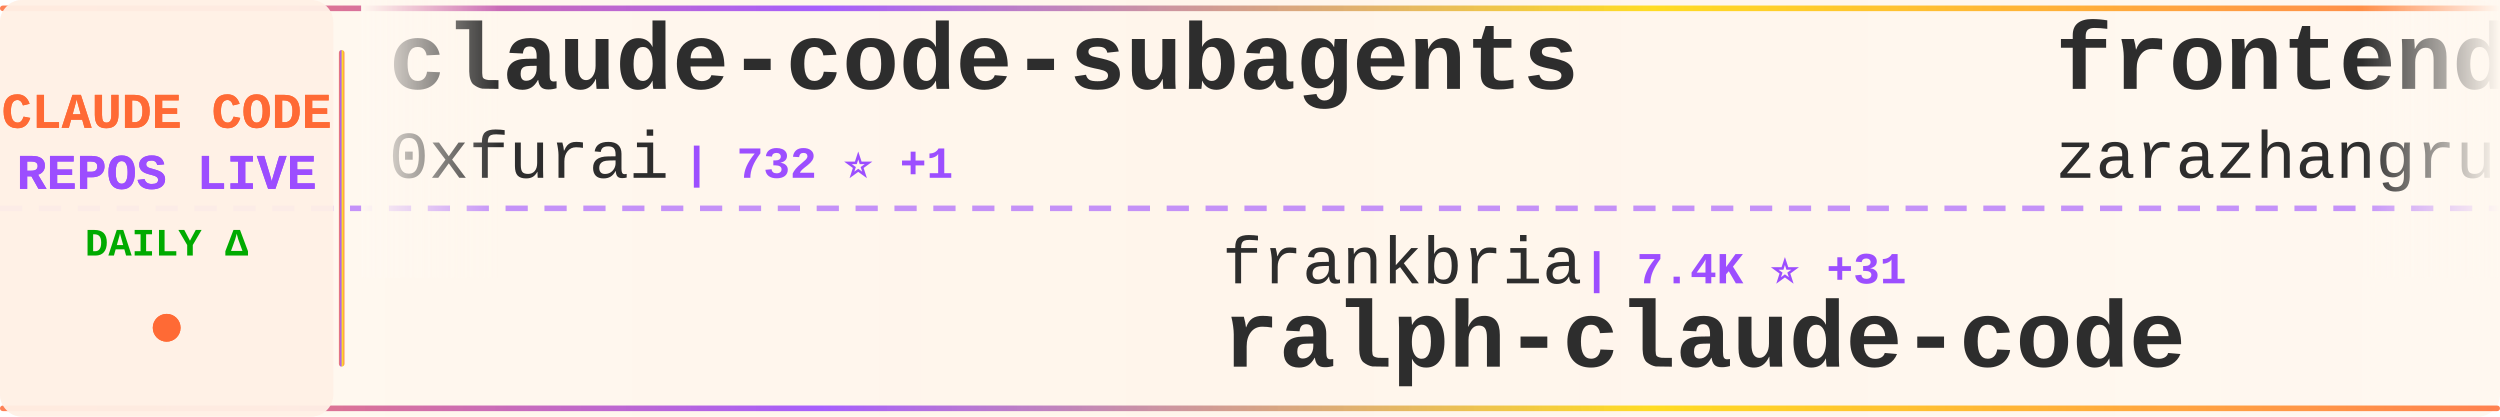
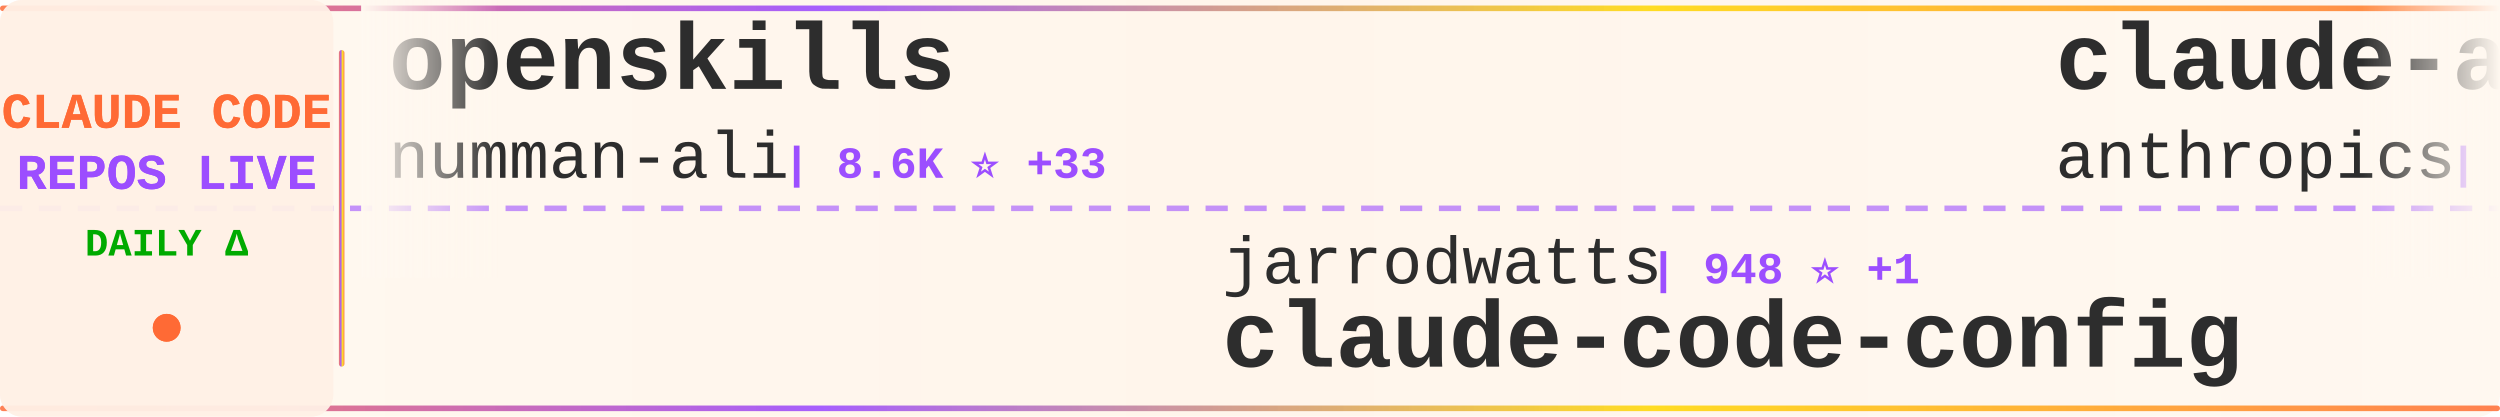
<svg xmlns="http://www.w3.org/2000/svg" width="900" height="150">
  <defs>
    <linearGradient id="tickerBg" x1="0%" y1="0%" x2="100%" y2="0%">
      <stop offset="0%" style="stop-color:#fff8f0;stop-opacity:0.98" />
      <stop offset="50%" style="stop-color:#fff5eb;stop-opacity:1" />
      <stop offset="100%" style="stop-color:#fff8f0;stop-opacity:0.98" />
    </linearGradient>
    <linearGradient id="borderGrad" x1="0%" y1="0%" x2="100%" y2="0%">
      <stop offset="0%" style="stop-color:#FF6B35;stop-opacity:0.85">
        <animate attributeName="stop-opacity" values="0.85;1;0.85" dur="2s" repeatCount="indefinite" />
      </stop>
      <stop offset="33%" style="stop-color:#9C4EFF;stop-opacity:0.9">
        <animate attributeName="stop-opacity" values="0.9;1;0.9" dur="2.2s" repeatCount="indefinite" />
      </stop>
      <stop offset="66%" style="stop-color:#FFD700;stop-opacity:0.85">
        <animate attributeName="stop-opacity" values="0.85;1;0.85" dur="1.8s" repeatCount="indefinite" />
      </stop>
      <stop offset="100%" style="stop-color:#FF6B35;stop-opacity:0.85">
        <animate attributeName="stop-opacity" values="0.85;1;0.85" dur="2s" repeatCount="indefinite" />
      </stop>
    </linearGradient>
    <filter id="textGlow">
      <feGaussianBlur stdDeviation="0.15" result="coloredBlur" />
      <feMerge>
        <feMergeNode in="coloredBlur" />
        <feMergeNode in="SourceGraphic" />
      </feMerge>
    </filter>
    <filter id="metricGlow">
      <feGaussianBlur stdDeviation="0.2" result="coloredBlur" />
      <feMerge>
        <feMergeNode in="coloredBlur" />
        <feMergeNode in="SourceGraphic" />
      </feMerge>
    </filter>
    <linearGradient id="leftFade" x1="0%" y1="0%" x2="100%" y2="0%">
      <stop offset="0%" style="stop-color:#fff8f0;stop-opacity:1" />
      <stop offset="100%" style="stop-color:#fff8f0;stop-opacity:0" />
    </linearGradient>
    <linearGradient id="rightFade" x1="0%" y1="0%" x2="100%" y2="0%">
      <stop offset="0%" style="stop-color:#fff8f0;stop-opacity:0" />
      <stop offset="100%" style="stop-color:#fff8f0;stop-opacity:1" />
    </linearGradient>
  </defs>
  <rect width="900" height="150" fill="url(#tickerBg)" rx="8" />
  <rect x="0" y="2" width="900" height="2" fill="url(#borderGrad)" rx="1" />
  <rect x="0" y="146" width="900" height="2" fill="url(#borderGrad)" rx="1" />
  <line x1="0" y1="75" x2="900" y2="75" stroke="#9C4EFF" stroke-width="2" stroke-dasharray="8 6" opacity="0.6" />
  <rect x="0" y="0" width="120" height="150" fill="#fff0e6" opacity="0.95" rx="8" />
  <text x="60" y="46" font-family="'Courier New', monospace" font-size="18" font-weight="bold" fill="#FF6B35" text-anchor="middle" filter="url(#textGlow)">
    CLAUDE CODE
  </text>
  <text x="60" y="68" font-family="'Courier New', monospace" font-size="18" font-weight="bold" fill="#9C4EFF" text-anchor="middle" filter="url(#textGlow)">
    REPOS LIVE
  </text>
  <text x="60" y="92" font-family="'Courier New', monospace" font-size="14" font-weight="bold" fill="#00aa00" text-anchor="middle">
    DAILY Δ
  </text>
  <circle cx="60" cy="118" r="5" fill="#FF6B35" filter="url(#metricGlow)">
    <animate attributeName="r" values="4;6;4" dur="1.5s" repeatCount="indefinite" />
    <animate attributeName="opacity" values="0.6;1;0.6" dur="1.5s" repeatCount="indefinite" />
  </circle>
  <rect x="122" y="18" width="2" height="114" fill="url(#borderGrad)" rx="1" />
  <clipPath id="tickerClip">
    <rect x="130" y="0" width="770" height="150" />
  </clipPath>
  <g clip-path="url(#tickerClip)">
    <g id="tickerItems">
      <animateTransform attributeName="transform" attributeType="XML" type="translate" from="0 0" to="-3000 0" dur="54s" repeatCount="indefinite" />
      <g transform="translate(0, 0)">
-         <text x="140" y="32" font-family="'Courier New', monospace" font-size="34" font-weight="bold" fill="#2d2d2d">claude-code-subagents</text>
-         <text x="140" y="64" font-family="'Courier New', monospace" font-size="24" font-weight="normal" fill="#2d2d2d" opacity="1.0">0xfurai</text>
-         <text x="246" y="64" font-family="'Courier New', monospace" font-size="16" font-weight="bold" fill="#9C4EFF"> | 732 ⭐ +1</text>
+         <text x="140" y="32" font-family="'Courier New', monospace" font-size="34" font-weight="bold" fill="#2d2d2d">openskills</text>
+         <text x="140" y="64" font-family="'Courier New', monospace" font-size="24" font-weight="normal" fill="#2d2d2d" opacity="1.0">numman-ali</text>
+         <text x="282" y="64" font-family="'Courier New', monospace" font-size="16" font-weight="bold" fill="#9C4EFF"> | 8.6K ⭐ +33</text>
      </g>
      <g transform="translate(300, 0)">
-         <text x="140" y="102" font-family="'Courier New', monospace" font-size="24" font-weight="normal" fill="#2d2d2d" opacity="1.0">frankbria</text>
-         <text x="270" y="102" font-family="'Courier New', monospace" font-size="16" font-weight="bold" fill="#9C4EFF"> | 7.4K ⭐ +31</text>
-         <text x="140" y="132" font-family="'Courier New', monospace" font-size="34" font-weight="bold" fill="#2d2d2d">ralph-claude-code</text>
+         <text x="140" y="102" font-family="'Courier New', monospace" font-size="24" font-weight="normal" fill="#2d2d2d" opacity="1.0">jarrodwatts</text>
+         <text x="294" y="102" font-family="'Courier New', monospace" font-size="16" font-weight="bold" fill="#9C4EFF"> | 948 ⭐ +1</text>
+         <text x="140" y="132" font-family="'Courier New', monospace" font-size="34" font-weight="bold" fill="#2d2d2d">claude-code-config</text>
      </g>
      <g transform="translate(600, 0)">
-         <text x="140" y="32" font-family="'Courier New', monospace" font-size="34" font-weight="bold" fill="#2d2d2d">frontend-slides</text>
-         <text x="140" y="64" font-family="'Courier New', monospace" font-size="24" font-weight="normal" fill="#2d2d2d" opacity="1.0">zarazhangrui</text>
-         <text x="306" y="64" font-family="'Courier New', monospace" font-size="16" font-weight="bold" fill="#9C4EFF"> | 7.0K ⭐ +535</text>
+         <text x="140" y="32" font-family="'Courier New', monospace" font-size="34" font-weight="bold" fill="#2d2d2d">claude-agent-sdk-python</text>
+         <text x="140" y="64" font-family="'Courier New', monospace" font-size="24" font-weight="normal" fill="#2d2d2d" opacity="1.0">anthropics</text>
+         <text x="282" y="64" font-family="'Courier New', monospace" font-size="16" font-weight="bold" fill="#9C4EFF"> | 5.1K ⭐ +30</text>
      </g>
      <g transform="translate(900, 0)">
-         <text x="140" y="102" font-family="'Courier New', monospace" font-size="24" font-weight="normal" fill="#2d2d2d" opacity="1.0">wasabeef</text>
-         <text x="258" y="102" font-family="'Courier New', monospace" font-size="16" font-weight="bold" fill="#9C4EFF"> | 1.0K ⭐ +1</text>
-         <text x="140" y="132" font-family="'Courier New', monospace" font-size="34" font-weight="bold" fill="#2d2d2d">claude-code-cookbook</text>
+         <text x="140" y="102" font-family="'Courier New', monospace" font-size="24" font-weight="normal" fill="#2d2d2d" opacity="1.0">1rgs</text>
+         <text x="210" y="102" font-family="'Courier New', monospace" font-size="16" font-weight="bold" fill="#9C4EFF"> | 3.1K ⭐ +1</text>
+         <text x="140" y="132" font-family="'Courier New', monospace" font-size="34" font-weight="bold" fill="#2d2d2d">claude-code-proxy</text>
      </g>
      <g transform="translate(1200, 0)">
-         <text x="140" y="32" font-family="'Courier New', monospace" font-size="34" font-weight="bold" fill="#2d2d2d">claude-code-webui</text>
-         <text x="140" y="64" font-family="'Courier New', monospace" font-size="24" font-weight="normal" fill="#2d2d2d" opacity="1.0">sugyan</text>
-         <text x="234" y="64" font-family="'Courier New', monospace" font-size="16" font-weight="bold" fill="#9C4EFF"> | 935 ⭐</text>
+         <text x="140" y="32" font-family="'Courier New', monospace" font-size="34" font-weight="bold" fill="#2d2d2d">ralph-claude-code</text>
+         <text x="140" y="64" font-family="'Courier New', monospace" font-size="24" font-weight="normal" fill="#2d2d2d" opacity="1.0">frankbria</text>
+         <text x="270" y="64" font-family="'Courier New', monospace" font-size="16" font-weight="bold" fill="#9C4EFF"> | 7.4K ⭐ +31</text>
      </g>
      <g transform="translate(1500, 0)">
-         <text x="140" y="102" font-family="'Courier New', monospace" font-size="24" font-weight="normal" fill="#2d2d2d" opacity="1.0">danielmiessler</text>
-         <text x="330" y="102" font-family="'Courier New', monospace" font-size="16" font-weight="bold" fill="#9C4EFF"> | 9.3K ⭐ +44</text>
-         <text x="140" y="132" font-family="'Courier New', monospace" font-size="34" font-weight="bold" fill="#2d2d2d">Personal_AI_Infrastructu...</text>
+         <text x="140" y="102" font-family="'Courier New', monospace" font-size="24" font-weight="normal" fill="#2d2d2d" opacity="1.0">davila7</text>
+         <text x="246" y="102" font-family="'Courier New', monospace" font-size="16" font-weight="bold" fill="#9C4EFF"> | 21.6K ⭐ +147</text>
+         <text x="140" y="132" font-family="'Courier New', monospace" font-size="34" font-weight="bold" fill="#2d2d2d">claude-code-templates</text>
      </g>
      <g transform="translate(1800, 0)">
-         <text x="140" y="32" font-family="'Courier New', monospace" font-size="34" font-weight="bold" fill="#2d2d2d">claude-code-docs</text>
-         <text x="140" y="64" font-family="'Courier New', monospace" font-size="24" font-weight="normal" fill="#2d2d2d" opacity="1.0">ericbuess</text>
-         <text x="270" y="64" font-family="'Courier New', monospace" font-size="16" font-weight="bold" fill="#9C4EFF"> | 708 ⭐ +4</text>
+         <text x="140" y="32" font-family="'Courier New', monospace" font-size="34" font-weight="bold" fill="#2d2d2d">claude-code-system-promp...</text>
+         <text x="140" y="64" font-family="'Courier New', monospace" font-size="24" font-weight="normal" fill="#2d2d2d" opacity="1.0">Piebald-AI</text>
+         <text x="282" y="64" font-family="'Courier New', monospace" font-size="16" font-weight="bold" fill="#9C4EFF"> | 5.1K ⭐ +37</text>
      </g>
      <g transform="translate(2100, 0)">
-         <text x="140" y="102" font-family="'Courier New', monospace" font-size="24" font-weight="normal" fill="#2d2d2d" opacity="1.0">kodu-ai</text>
-         <text x="246" y="102" font-family="'Courier New', monospace" font-size="16" font-weight="bold" fill="#9C4EFF"> | 5.3K ⭐ +1</text>
-         <text x="140" y="132" font-family="'Courier New', monospace" font-size="34" font-weight="bold" fill="#2d2d2d">claude-coder</text>
+         <text x="140" y="102" font-family="'Courier New', monospace" font-size="24" font-weight="normal" fill="#2d2d2d" opacity="1.0">pedrohcgs</text>
+         <text x="270" y="102" font-family="'Courier New', monospace" font-size="16" font-weight="bold" fill="#9C4EFF"> | 476 ⭐ +17</text>
+         <text x="140" y="132" font-family="'Courier New', monospace" font-size="34" font-weight="bold" fill="#2d2d2d">claude-code-my-workflow</text>
      </g>
      <g transform="translate(2400, 0)">
-         <text x="140" y="32" font-family="'Courier New', monospace" font-size="34" font-weight="bold" fill="#2d2d2d">claude-code-proxy</text>
-         <text x="140" y="64" font-family="'Courier New', monospace" font-size="24" font-weight="normal" fill="#2d2d2d" opacity="1.0">1rgs</text>
-         <text x="210" y="64" font-family="'Courier New', monospace" font-size="16" font-weight="bold" fill="#9C4EFF"> | 3.1K ⭐ +1</text>
+         <text x="140" y="32" font-family="'Courier New', monospace" font-size="34" font-weight="bold" fill="#2d2d2d">claudecodeui</text>
+         <text x="140" y="64" font-family="'Courier New', monospace" font-size="24" font-weight="normal" fill="#2d2d2d" opacity="1.0">siteboon</text>
+         <text x="258" y="64" font-family="'Courier New', monospace" font-size="16" font-weight="bold" fill="#9C4EFF"> | 7.4K ⭐ +128</text>
      </g>
      <g transform="translate(2700, 0)">
-         <text x="140" y="102" font-family="'Courier New', monospace" font-size="24" font-weight="normal" fill="#2d2d2d" opacity="1.0">pchalasani</text>
-         <text x="282" y="102" font-family="'Courier New', monospace" font-size="16" font-weight="bold" fill="#9C4EFF"> | 1.5K ⭐ +3</text>
-         <text x="140" y="132" font-family="'Courier New', monospace" font-size="34" font-weight="bold" fill="#2d2d2d">claude-code-tools</text>
+         <text x="140" y="102" font-family="'Courier New', monospace" font-size="24" font-weight="normal" fill="#2d2d2d" opacity="1.0">peterkrueck</text>
+         <text x="294" y="102" font-family="'Courier New', monospace" font-size="16" font-weight="bold" fill="#9C4EFF"> | 1.3K ⭐</text>
+         <text x="140" y="132" font-family="'Courier New', monospace" font-size="34" font-weight="bold" fill="#2d2d2d">Claude-Code-Development-...</text>
      </g>
      <g transform="translate(3000, 0)">
-         <text x="140" y="32" font-family="'Courier New', monospace" font-size="34" font-weight="bold" fill="#2d2d2d">claude-code-subagents</text>
-         <text x="140" y="64" font-family="'Courier New', monospace" font-size="24" font-weight="normal" fill="#2d2d2d" opacity="1.0">0xfurai</text>
-         <text x="246" y="64" font-family="'Courier New', monospace" font-size="16" font-weight="bold" fill="#9C4EFF"> | 732 ⭐ +1</text>
+         <text x="140" y="32" font-family="'Courier New', monospace" font-size="34" font-weight="bold" fill="#2d2d2d">openskills</text>
+         <text x="140" y="64" font-family="'Courier New', monospace" font-size="24" font-weight="normal" fill="#2d2d2d" opacity="1.0">numman-ali</text>
+         <text x="282" y="64" font-family="'Courier New', monospace" font-size="16" font-weight="bold" fill="#9C4EFF"> | 8.6K ⭐ +33</text>
      </g>
      <g transform="translate(3300, 0)">
-         <text x="140" y="102" font-family="'Courier New', monospace" font-size="24" font-weight="normal" fill="#2d2d2d" opacity="1.0">frankbria</text>
-         <text x="270" y="102" font-family="'Courier New', monospace" font-size="16" font-weight="bold" fill="#9C4EFF"> | 7.4K ⭐ +31</text>
-         <text x="140" y="132" font-family="'Courier New', monospace" font-size="34" font-weight="bold" fill="#2d2d2d">ralph-claude-code</text>
+         <text x="140" y="102" font-family="'Courier New', monospace" font-size="24" font-weight="normal" fill="#2d2d2d" opacity="1.0">jarrodwatts</text>
+         <text x="294" y="102" font-family="'Courier New', monospace" font-size="16" font-weight="bold" fill="#9C4EFF"> | 948 ⭐ +1</text>
+         <text x="140" y="132" font-family="'Courier New', monospace" font-size="34" font-weight="bold" fill="#2d2d2d">claude-code-config</text>
      </g>
      <g transform="translate(3600, 0)">
-         <text x="140" y="32" font-family="'Courier New', monospace" font-size="34" font-weight="bold" fill="#2d2d2d">frontend-slides</text>
-         <text x="140" y="64" font-family="'Courier New', monospace" font-size="24" font-weight="normal" fill="#2d2d2d" opacity="1.0">zarazhangrui</text>
-         <text x="306" y="64" font-family="'Courier New', monospace" font-size="16" font-weight="bold" fill="#9C4EFF"> | 7.0K ⭐ +535</text>
+         <text x="140" y="32" font-family="'Courier New', monospace" font-size="34" font-weight="bold" fill="#2d2d2d">claude-agent-sdk-python</text>
+         <text x="140" y="64" font-family="'Courier New', monospace" font-size="24" font-weight="normal" fill="#2d2d2d" opacity="1.0">anthropics</text>
+         <text x="282" y="64" font-family="'Courier New', monospace" font-size="16" font-weight="bold" fill="#9C4EFF"> | 5.1K ⭐ +30</text>
      </g>
      <g transform="translate(3900, 0)">
-         <text x="140" y="102" font-family="'Courier New', monospace" font-size="24" font-weight="normal" fill="#2d2d2d" opacity="1.0">wasabeef</text>
-         <text x="258" y="102" font-family="'Courier New', monospace" font-size="16" font-weight="bold" fill="#9C4EFF"> | 1.0K ⭐ +1</text>
-         <text x="140" y="132" font-family="'Courier New', monospace" font-size="34" font-weight="bold" fill="#2d2d2d">claude-code-cookbook</text>
+         <text x="140" y="102" font-family="'Courier New', monospace" font-size="24" font-weight="normal" fill="#2d2d2d" opacity="1.0">1rgs</text>
+         <text x="210" y="102" font-family="'Courier New', monospace" font-size="16" font-weight="bold" fill="#9C4EFF"> | 3.1K ⭐ +1</text>
+         <text x="140" y="132" font-family="'Courier New', monospace" font-size="34" font-weight="bold" fill="#2d2d2d">claude-code-proxy</text>
      </g>
    </g>
  </g>
  <rect x="130" y="0" width="50" height="100" fill="url(#leftFade)" />
  <rect x="850" y="0" width="50" height="100" fill="url(#rightFade)" />
</svg>
